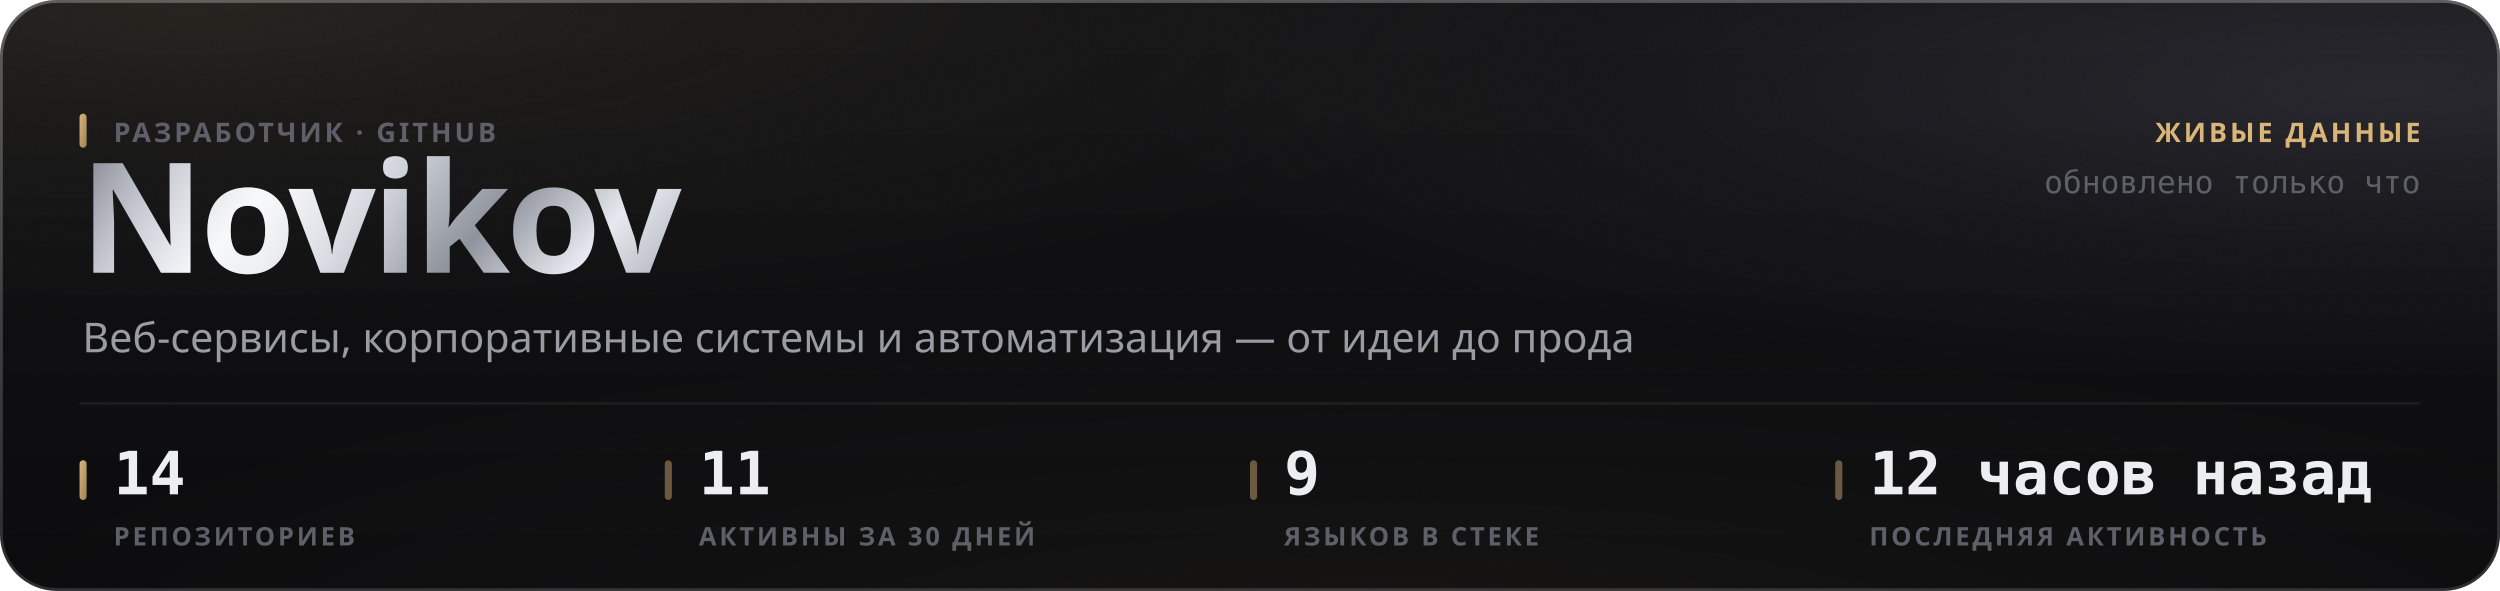
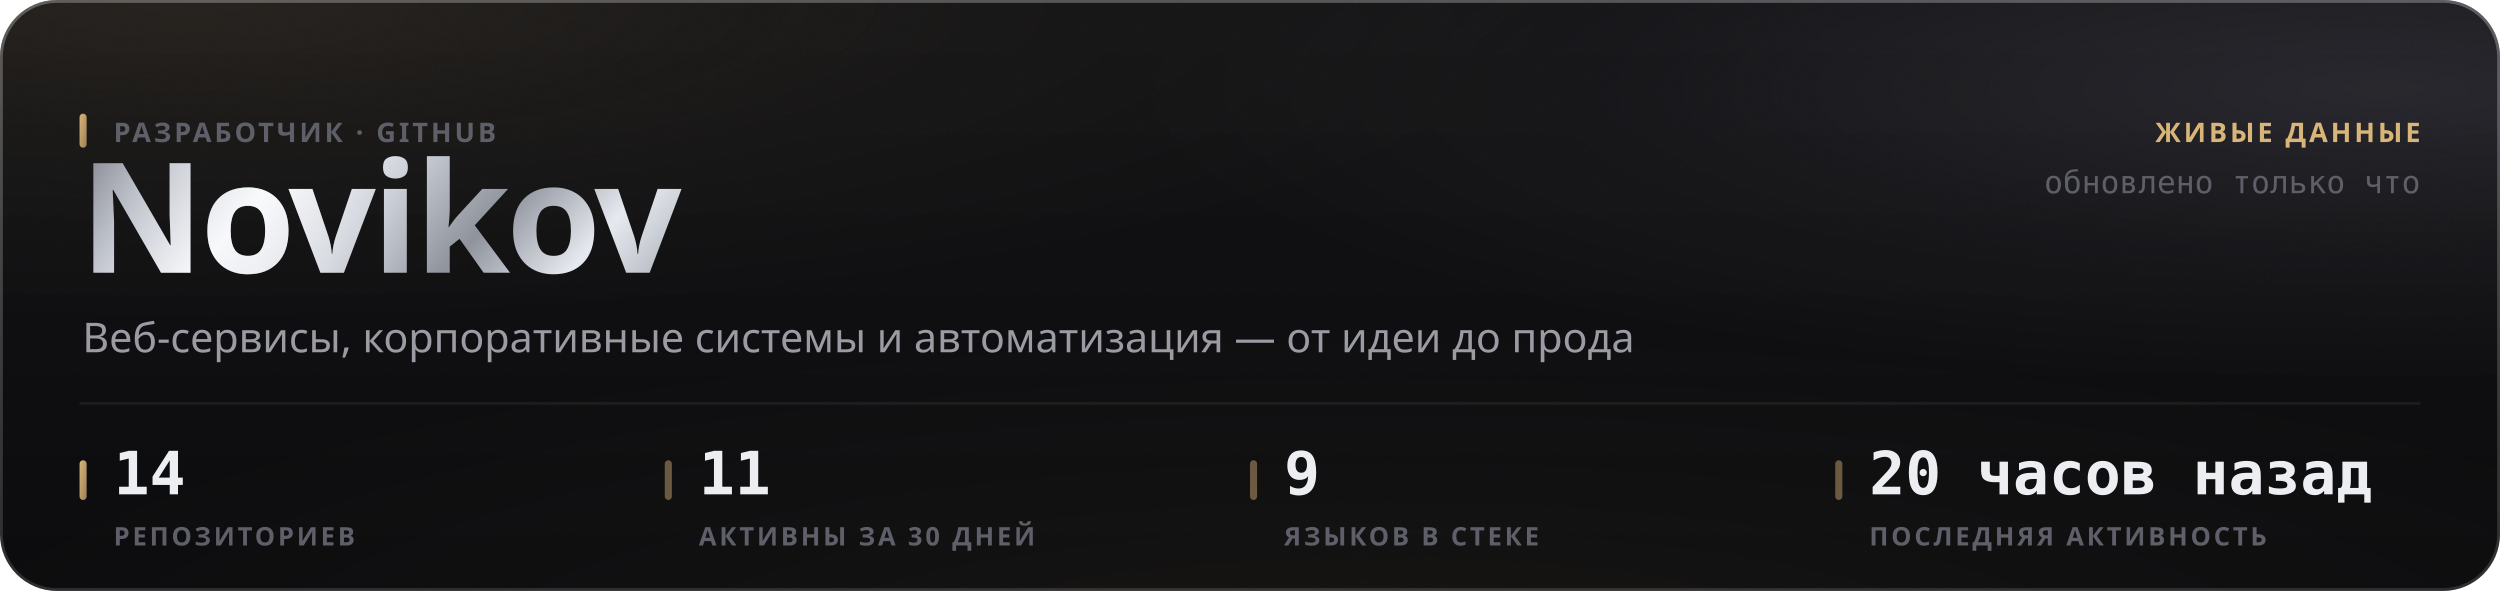
<svg xmlns="http://www.w3.org/2000/svg" width="880" height="208" viewBox="0 0 880 208" role="img">
  <style>
  text { font-family: -apple-system, BlinkMacSystemFont, 'Segoe UI', 'Noto Sans', Helvetica, Arial, sans-serif; }
  .mono { font-family: ui-monospace, 'SF Mono', 'Cascadia Mono', 'DejaVu Sans Mono', Menlo, Consolas, monospace; font-variant-numeric: tabular-nums; }
  .caps { letter-spacing: .1em; text-transform: uppercase; }

  @keyframes sheen  { from { transform: translateX(-120%); } to { transform: translateX(260%); } }
  @keyframes rise   { from { opacity: 0; transform: translateY(6px); } to { opacity: 1; transform: none; } }
  @keyframes slide  { from { opacity: 0; transform: translateX(-8px); } to { opacity: 1; transform: none; } }
  @keyframes grow   { from { transform: scaleY(0); } to { transform: scaleY(1); } }
  @keyframes widen  { from { transform: scaleX(0); } to { transform: scaleX(1); } }
  @keyframes draw   { from { stroke-dashoffset: 200; } to { stroke-dashoffset: 0; } }

  .sheen { animation: sheen 5.5s cubic-bezier(.45,0,.2,1) infinite; }
  .rise  { animation: rise .5s cubic-bezier(.16,1,.3,1) both; }
  .slide { animation: slide .42s cubic-bezier(.16,1,.3,1) both; }
  .bar   { transform-box: fill-box; transform-origin: 50% 100%;
           animation: grow .62s cubic-bezier(.16,1,.3,1) both; }
  .fill  { transform-box: fill-box; transform-origin: 0% 50%;
           animation: widen .8s cubic-bezier(.16,1,.3,1) both; }
  /* The hidden start state lives in the keyframes, never in the static rule.
     A renderer that ignores CSS animations then falls back to the FINISHED
     state — a drawn line, visible text — instead of an empty panel. */
  .spark { stroke-dasharray: 200;
           animation: draw 1.1s cubic-bezier(.16,1,.3,1) both; }

  @media (prefers-reduced-motion: reduce) {
    .sheen { animation: none; opacity: 0; }
    .rise, .slide, .bar, .fill, .spark { animation: none; opacity: 1; transform: none;
                                         stroke-dashoffset: 0; }
  }</style>
  <defs>
    <filter id="grain5" x="0" y="0" width="100%" height="100%">
      <feTurbulence type="fractalNoise" baseFrequency="0.85" numOctaves="3" stitchTiles="stitch" />
      <feColorMatrix type="saturate" values="0" />
    </filter>
    <linearGradient id="accent1" x1="0" y1="0" x2="1" y2="1">
      <stop offset="0%" stop-color="#d9b57a" />
      <stop offset="100%" stop-color="#9d8155" />
    </linearGradient>
    <radialGradient id="aurora6" cx="0.08" cy="0" r="0.55">
      <stop offset="0%" stop-color="#d9b47a" stop-opacity="0.1" />
      <stop offset="55%" stop-color="#d9b47a" stop-opacity="0.035" />
      <stop offset="100%" stop-color="#d9b47a" stop-opacity="0" />
    </radialGradient>
    <radialGradient id="aurora7" cx="0.95" cy="0.15" r="0.5">
      <stop offset="0%" stop-color="#706f83" stop-opacity="0.22" />
      <stop offset="55%" stop-color="#706f83" stop-opacity="0.077" />
      <stop offset="100%" stop-color="#706f83" stop-opacity="0" />
    </radialGradient>
    <radialGradient id="aurora8" cx="0.55" cy="1.15" r="0.6">
      <stop offset="0%" stop-color="#b39b74" stop-opacity="0.07" />
      <stop offset="55%" stop-color="#b39b74" stop-opacity="0.025" />
      <stop offset="100%" stop-color="#b39b74" stop-opacity="0" />
    </radialGradient>
    <linearGradient id="glass2" x1="0" y1="0" x2="0" y2="1">
      <stop offset="0%" stop-color="#ffffff" stop-opacity="0.036" />
      <stop offset="100%" stop-color="#ffffff" stop-opacity="0.007" />
    </linearGradient>
    <linearGradient id="rim3" x1="0" y1="0" x2="0" y2="1">
      <stop offset="0%" stop-color="#ffffff" stop-opacity="0.182" />
      <stop offset="100%" stop-color="#ffffff" stop-opacity="0.025" />
    </linearGradient>
    <linearGradient id="spec4" x1="0" y1="0" x2="1" y2="0">
      <stop offset="0%" stop-color="#ffffff" stop-opacity="0" />
      <stop offset="35%" stop-color="#ffffff" stop-opacity="0.336" />
      <stop offset="70%" stop-color="#ffffff" stop-opacity="0.118" />
      <stop offset="100%" stop-color="#ffffff" stop-opacity="0" />
    </linearGradient>
    <linearGradient id="metal9" x1="0" y1="0" x2="1" y2="0.25">
      <stop offset="0%" stop-color="#6e7078" />
      <stop offset="16.667%" stop-color="#b4b8c2" />
      <stop offset="33.333%" stop-color="#f2f4f8" />
      <stop offset="50%" stop-color="#c7cbd4" />
      <stop offset="66.667%" stop-color="#8f939c" />
      <stop offset="83.333%" stop-color="#e6e9ef" />
      <stop offset="100%" stop-color="#a7abb4" />
    </linearGradient>
    <linearGradient id="sheengrad11" x1="0" y1="0" x2="1" y2="0">
      <stop offset="0%" stop-color="#ffffff" stop-opacity="0" />
      <stop offset="50%" stop-color="#ffffff" stop-opacity="0.5" />
      <stop offset="100%" stop-color="#ffffff" stop-opacity="0" />
    </linearGradient>
    <clipPath id="wordclip10">
      <text x="28" y="96" font-size="54" font-weight="800" letter-spacing="-0.025em" font-family="-apple-system, BlinkMacSystemFont, 'Segoe UI', Helvetica, Arial, sans-serif">Novikov</text>
    </clipPath>
  </defs>
  <rect width="880" height="208" rx="20" fill="#0a0a0c" />
  <rect width="880" height="208" rx="20" fill="url(#aurora6)" />
  <rect width="880" height="208" rx="20" fill="url(#aurora7)" />
  <rect width="880" height="208" rx="20" fill="url(#aurora8)" />
  <rect width="880" height="208" rx="20" fill="url(#glass2)" />
  <rect width="880" height="208" rx="20" filter="url(#grain5)" opacity="0.085" style="mix-blend-mode:overlay" />
  <rect x=".5" y=".5" width="879" height="207" rx="19.5" fill="none" stroke="rgba(255,255,255,0.11)" />
  <rect x=".5" y=".5" width="879" height="207" rx="19.5" fill="none" stroke="url(#rim3)" />
  <path d="M20 1 H860" stroke="url(#spec4)" stroke-width="1.2" fill="none" />
  <g clip-path="url(#wordclip10)">
    <rect x="28" y="42" width="248.651" height="70.2" fill="url(#metal9)" />
    <rect class="sheen" x="28" y="42" width="124.325" height="70.2" fill="url(#sheengrad11)" />
  </g>
  <rect x="28" y="40" width="2.5" height="12" rx="1.25" fill="url(#accent1)" />
  <text x="40" y="50" font-size="9.5" font-weight="600" fill="#5e5f68" letter-spacing="0.11em">РАЗРАБОТЧИК · GITHUB</text>
  <text x="29" y="124" font-size="14.5" font-weight="400" fill="#9a9ba3">Веб-сервисы, корпоративные системы и автоматизация — от идеи до прода</text>
  <text x="852" y="50" font-size="9.5" font-weight="600" fill="#d9b57a" text-anchor="end" letter-spacing="0.11em">ЖИВЫЕ ДАННЫЕ</text>
  <text x="852" y="68" font-size="11" font-weight="400" fill="#5e5f68" text-anchor="end" class="mono">обновлено только что</text>
  <path d="M28 142 H852" stroke="rgba(255,255,255,0.06)" stroke-width="1" />
  <rect x="28" y="162" width="2.5" height="14" rx="1.25" fill="url(#accent1)" />
  <text x="40" y="174" font-size="21" font-weight="700" fill="#edeef2" class="mono rise" opacity="1">14</text>
  <text x="40" y="192" font-size="9" font-weight="600" fill="#5e5f68" letter-spacing="0.11em">РЕПОЗИТОРИЕВ</text>
  <rect x="234" y="162" width="2.5" height="14" rx="1.25" fill="rgba(217,181,122,0.45)" />
  <text x="246" y="174" font-size="21" font-weight="700" fill="#edeef2" class="mono rise" opacity="1">11</text>
  <text x="246" y="192" font-size="9" font-weight="600" fill="#5e5f68" letter-spacing="0.11em">АКТИВНЫ ЗА 30 ДНЕЙ</text>
  <rect x="440" y="162" width="2.5" height="14" rx="1.25" fill="rgba(217,181,122,0.45)" />
  <text x="452" y="174" font-size="21" font-weight="700" fill="#edeef2" class="mono rise" opacity="1">9</text>
  <text x="452" y="192" font-size="9" font-weight="600" fill="#5e5f68" letter-spacing="0.11em">ЯЗЫКОВ В СТЕКЕ</text>
  <rect x="646" y="162" width="2.5" height="14" rx="1.25" fill="rgba(217,181,122,0.45)" />
-   <text x="658" y="174" font-size="21" font-weight="700" fill="#edeef2" class="mono rise" opacity="1">12 часов назад</text>
+   <text x="658" y="174" font-size="21" font-weight="700" fill="#edeef2" class="mono rise" opacity="1">20 часов назад</text>
  <text x="658" y="192" font-size="9" font-weight="600" fill="#5e5f68" letter-spacing="0.11em">ПОСЛЕДНЯЯ АКТИВНОСТЬ</text>
</svg>
